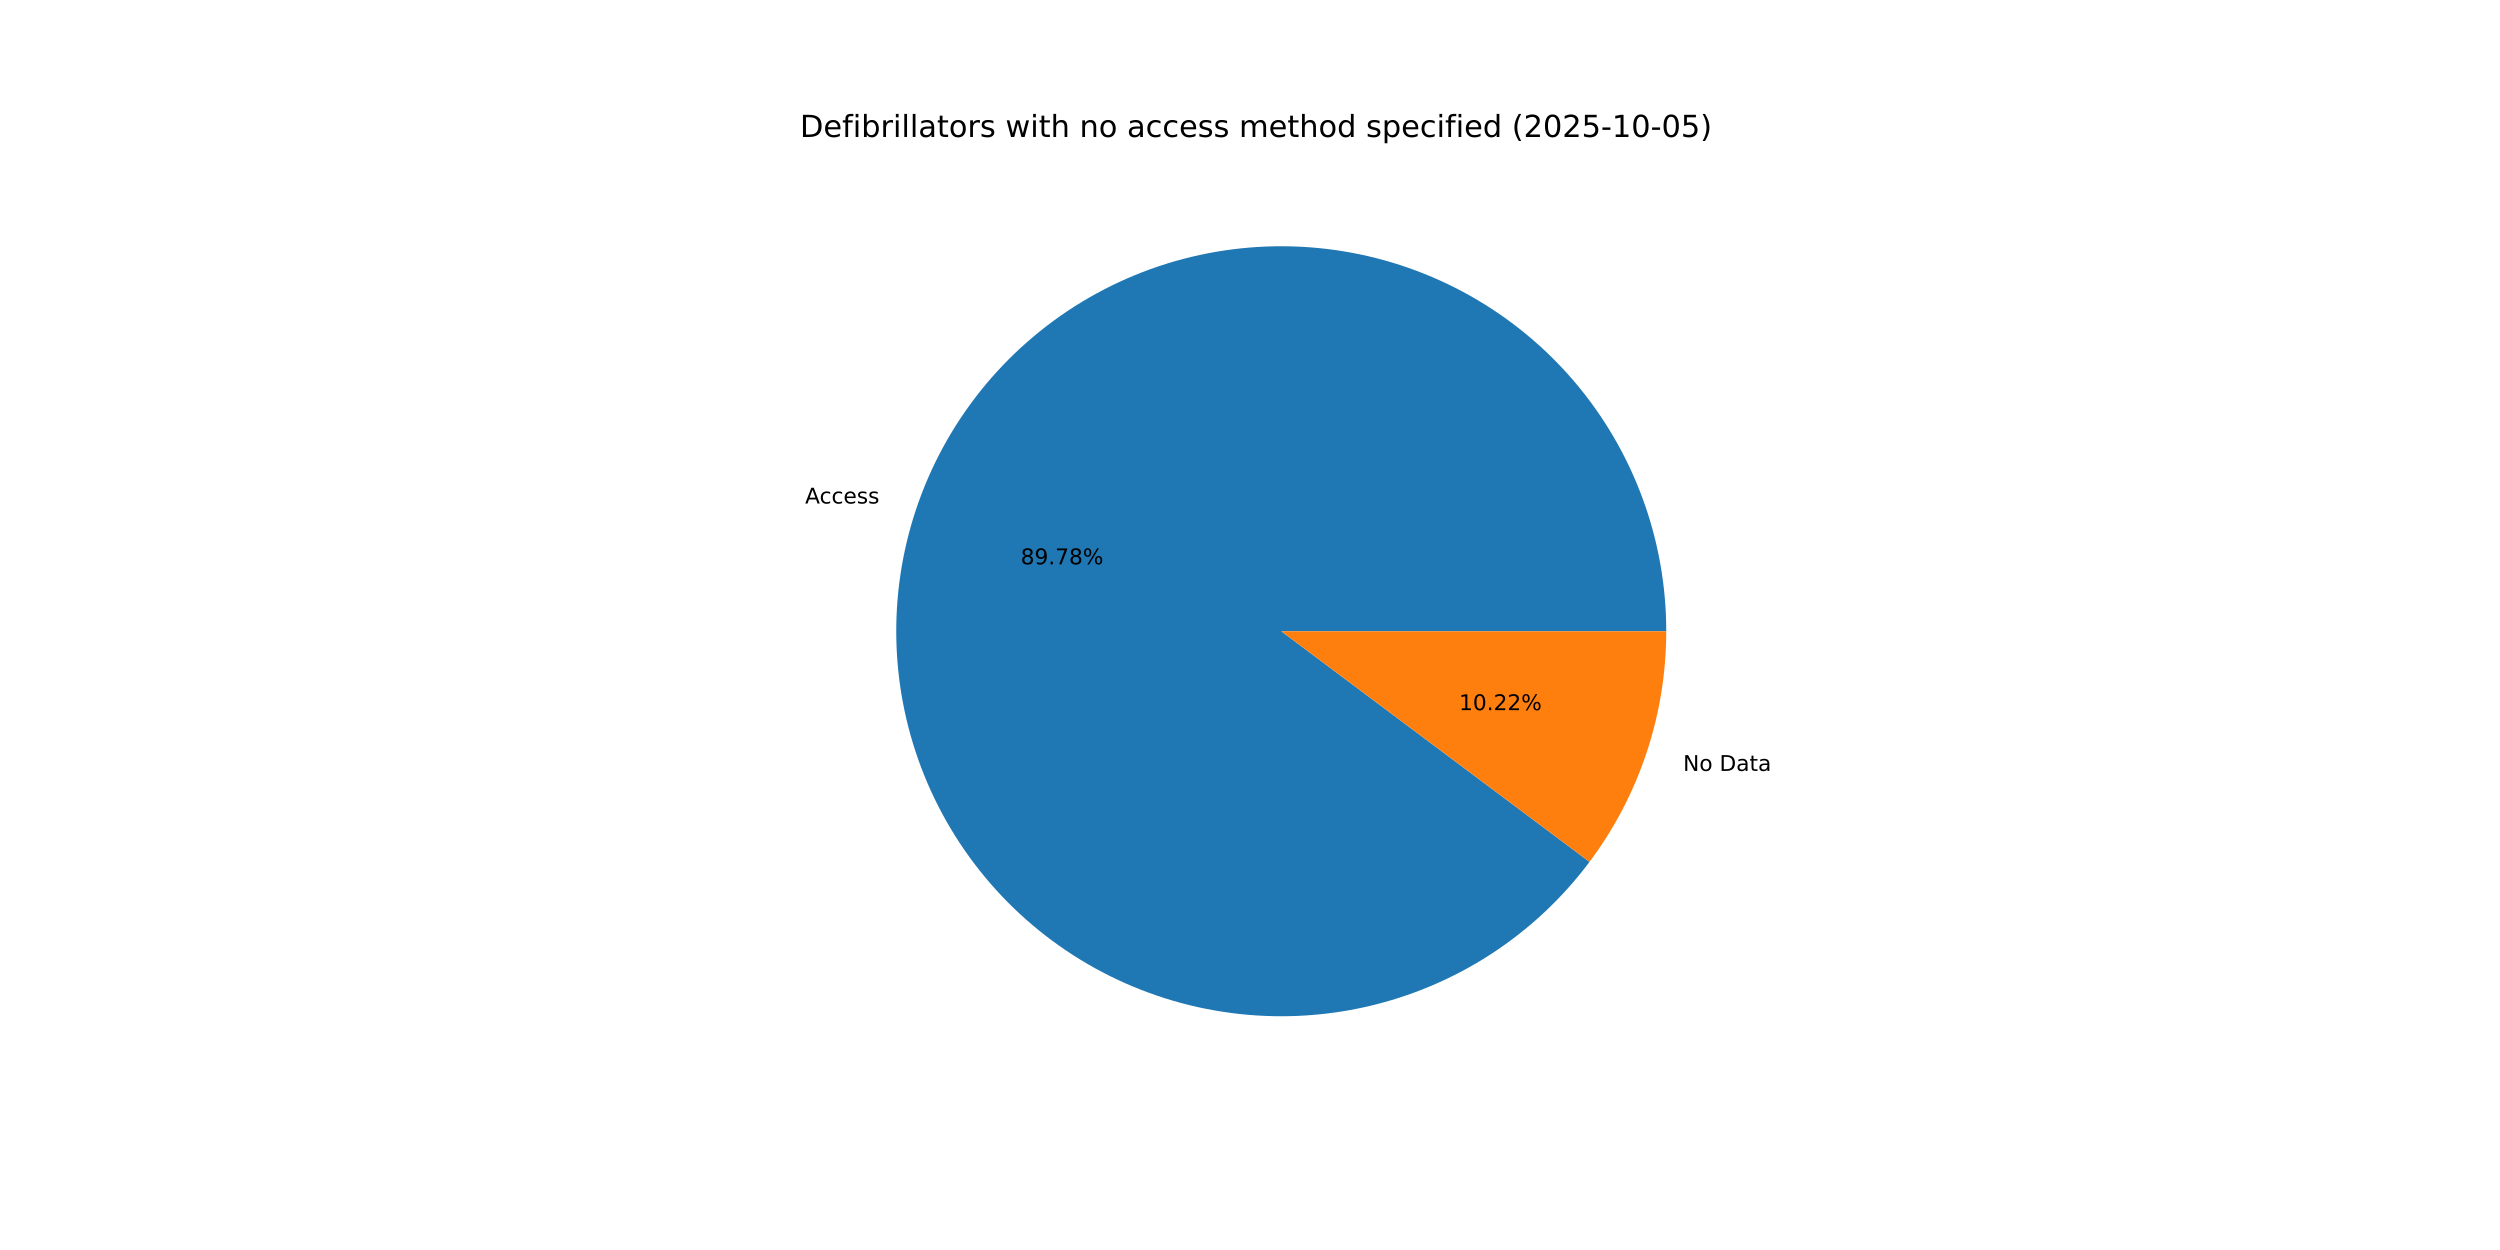
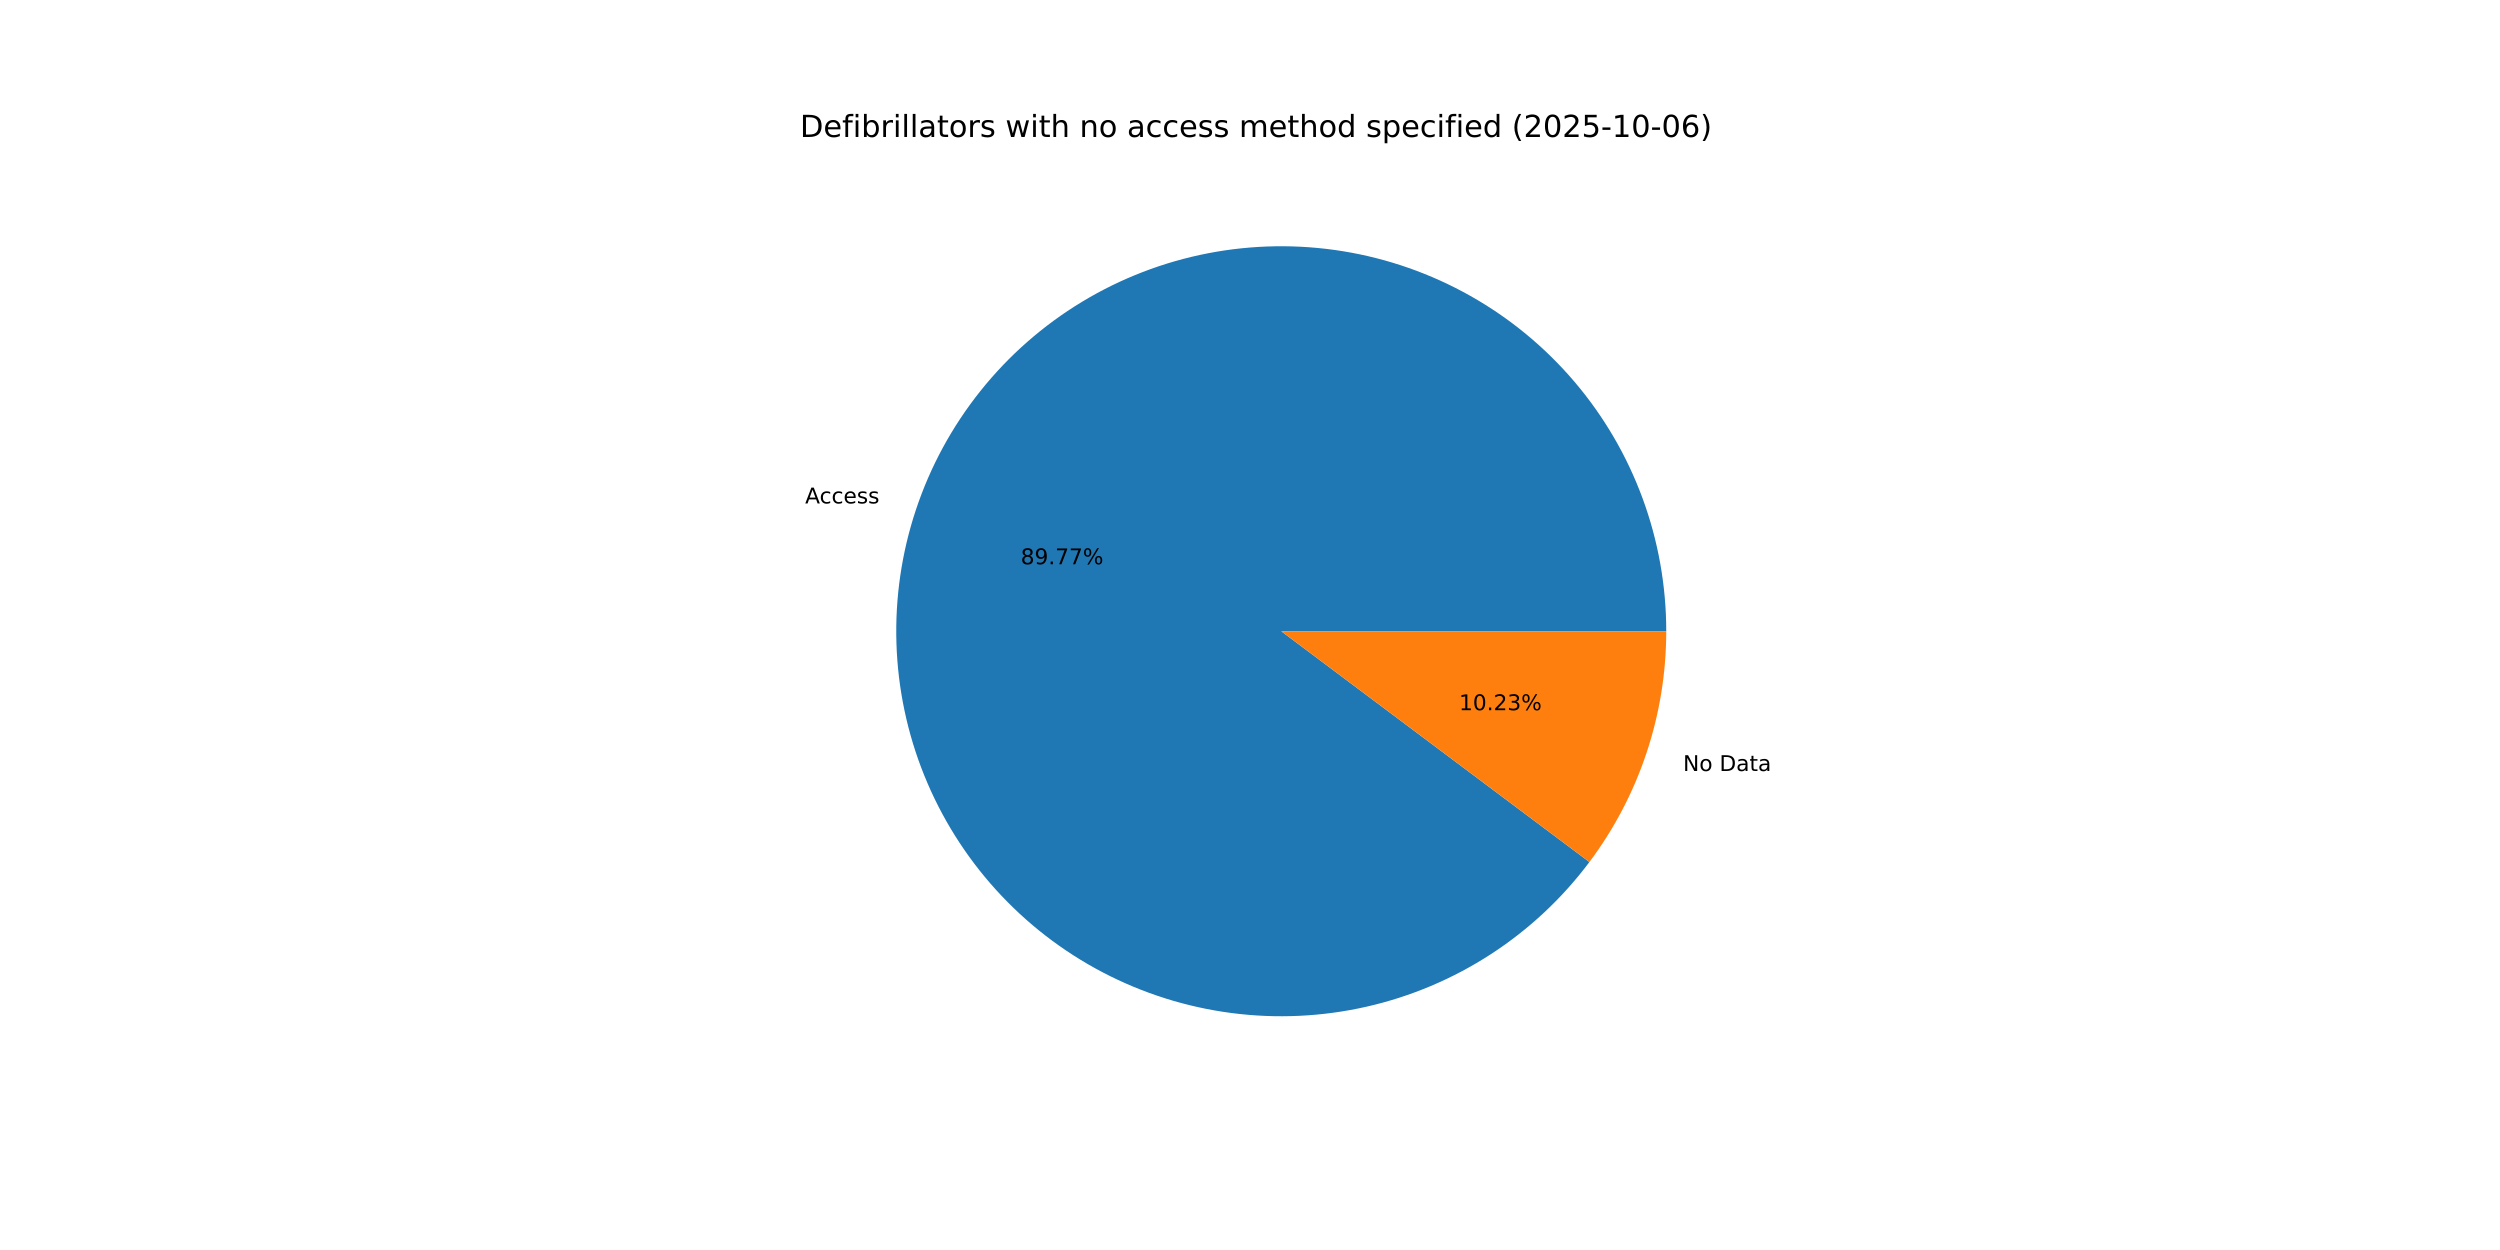
<svg xmlns="http://www.w3.org/2000/svg" xmlns:xlink="http://www.w3.org/1999/xlink" width="1152pt" height="576pt" viewBox="0 0 1152 576" version="1.1">
  <defs>
    <style type="text/css">*{stroke-linejoin: round; stroke-linecap: butt}</style>
  </defs>
  <g id="figure_1">
    <g id="patch_1">
      <path d="M 0 576  L 1152 576  L 1152 0  L 0 0  z " style="fill: #ffffff" />
    </g>
    <g id="axes_1">
      <g id="patch_2">
-         <path d="M 767.808 290.88  C 767.808 269.978 764.114 249.239 756.897 229.622  C 749.679 210.006 739.051 191.818 725.504 175.9  C 711.958 159.982 695.703 146.583 677.493 136.321  C 659.283 126.06 639.402 119.097 618.769 115.755  C 598.135 112.412 577.073 112.743 556.555 116.73  C 536.036 120.718 516.383 128.301 498.504 139.128  C 480.624 149.955 464.798 163.858 451.757 180.192  C 438.716 196.527 428.664 215.039 422.065 234.873  C 415.466 254.706 412.424 275.55 413.079 296.442  C 413.735 317.334 418.077 337.947 425.906 357.327  C 433.735 376.708 444.927 394.554 458.967 410.039  C 473.006 425.525 489.672 438.408 508.195 448.093  C 526.718 457.779 546.808 464.115 567.536 466.808  C 588.264 469.502 609.305 468.512 629.689 463.883  C 650.072 459.254 669.478 451.059 687.009 439.676  C 704.54 428.294 719.922 413.902 732.445 397.166  L 590.4 290.88  z " style="fill: #1f77b4" />
+         <path d="M 767.808 290.88  C 767.808 269.98 764.115 249.243 756.898 229.627  C 749.682 210.012 739.056 191.825 725.511 175.908  C 711.966 159.991 695.715 146.591 677.507 136.329  C 659.299 126.067 639.42 119.103 618.789 115.758  C 598.158 112.414 577.097 112.741 556.58 116.725  C 536.063 120.71 516.41 128.289 498.53 139.112  C 480.651 149.935 464.823 163.833 451.78 180.164  C 438.736 196.495 428.681 215.003 422.078 234.833  C 415.475 254.663 412.428 275.505 413.078 296.395  C 413.728 317.286 418.064 337.898 425.886 357.279  C 433.709 376.661 444.895 394.508 458.928 409.997  C 472.962 425.486 489.622 438.373 508.14 448.064  C 526.658 457.755 546.744 464.098 567.469 466.8  C 588.194 469.501 609.234 468.519 629.618 463.899  C 650.001 459.279 669.409 451.092 686.944 439.719  C 704.478 428.345 719.866 413.961 732.395 397.233  L 590.4 290.88  z " style="fill: #1f77b4" />
      </g>
      <g id="patch_3">
-         <path d="M 732.445 397.166  C 743.849 381.926 752.726 364.949 758.735 346.887  C 764.745 328.826 767.808 309.915 767.808 290.88  L 590.4 290.88  z " style="fill: #ff7f0e" />
+         <path d="M 732.395 397.233  C 743.815 381.986 752.704 365 758.722 346.927  C 764.74 328.854 767.808 309.929 767.808 290.88  L 590.4 290.88  z " style="fill: #ff7f0e" />
      </g>
      <g id="matplotlib.axis_1" />
      <g id="matplotlib.axis_2" />
      <g id="text_1">
-         <g transform="translate(370.9968 232.0312) scale(0.1 -0.1)">
+         <g transform="translate(371.0112 231.9879) scale(0.1 -0.1)">
          <defs>
            <path id="DejaVuSans-41" d="M 2188 4044  L 1331 1722  L 3047 1722  L 2188 4044  z M 1831 4666  L 2547 4666  L 4325 0  L 3669 0  L 3244 1197  L 1141 1197  L 716 0  L 50 0  L 1831 4666  z " transform="scale(0.015625)" />
            <path id="DejaVuSans-63" d="M 3122 3366  L 3122 2828  Q 2878 2963 2633 3030  Q 2388 3097 2138 3097  Q 1578 3097 1268 2742  Q 959 2388 959 1747  Q 959 1106 1268 751  Q 1578 397 2138 397  Q 2388 397 2633 464  Q 2878 531 3122 666  L 3122 134  Q 2881 22 2623 -34  Q 2366 -91 2075 -91  Q 1284 -91 818 406  Q 353 903 353 1747  Q 353 2603 823 3093  Q 1294 3584 2113 3584  Q 2378 3584 2631 3529  Q 2884 3475 3122 3366  z " transform="scale(0.015625)" />
            <path id="DejaVuSans-65" d="M 3597 1894  L 3597 1613  L 953 1613  Q 991 1019 1311 708  Q 1631 397 2203 397  Q 2534 397 2845 478  Q 3156 559 3463 722  L 3463 178  Q 3153 47 2828 -22  Q 2503 -91 2169 -91  Q 1331 -91 842 396  Q 353 884 353 1716  Q 353 2575 817 3079  Q 1281 3584 2069 3584  Q 2775 3584 3186 3129  Q 3597 2675 3597 1894  z M 3022 2063  Q 3016 2534 2758 2815  Q 2500 3097 2075 3097  Q 1594 3097 1305 2825  Q 1016 2553 972 2059  L 3022 2063  z " transform="scale(0.015625)" />
            <path id="DejaVuSans-73" d="M 2834 3397  L 2834 2853  Q 2591 2978 2328 3040  Q 2066 3103 1784 3103  Q 1356 3103 1142 2972  Q 928 2841 928 2578  Q 928 2378 1081 2264  Q 1234 2150 1697 2047  L 1894 2003  Q 2506 1872 2764 1633  Q 3022 1394 3022 966  Q 3022 478 2636 193  Q 2250 -91 1575 -91  Q 1294 -91 989 -36  Q 684 19 347 128  L 347 722  Q 666 556 975 473  Q 1284 391 1588 391  Q 1994 391 2212 530  Q 2431 669 2431 922  Q 2431 1156 2273 1281  Q 2116 1406 1581 1522  L 1381 1569  Q 847 1681 609 1914  Q 372 2147 372 2553  Q 372 3047 722 3315  Q 1072 3584 1716 3584  Q 2034 3584 2315 3537  Q 2597 3491 2834 3397  z " transform="scale(0.015625)" />
          </defs>
          <use xlink:href="#DejaVuSans-41" />
          <use xlink:href="#DejaVuSans-63" x="66.658" />
          <use xlink:href="#DejaVuSans-63" x="121.639" />
          <use xlink:href="#DejaVuSans-65" x="176.619" />
          <use xlink:href="#DejaVuSans-73" x="238.143" />
          <use xlink:href="#DejaVuSans-73" x="290.242" />
        </g>
      </g>
      <g id="text_2">
-         <g transform="translate(470.334 260.0349) scale(0.1 -0.1)">
+         <g transform="translate(470.3418 260.0113) scale(0.1 -0.1)">
          <defs>
            <path id="DejaVuSans-38" d="M 2034 2216  Q 1584 2216 1326 1975  Q 1069 1734 1069 1313  Q 1069 891 1326 650  Q 1584 409 2034 409  Q 2484 409 2743 651  Q 3003 894 3003 1313  Q 3003 1734 2745 1975  Q 2488 2216 2034 2216  z M 1403 2484  Q 997 2584 770 2862  Q 544 3141 544 3541  Q 544 4100 942 4425  Q 1341 4750 2034 4750  Q 2731 4750 3128 4425  Q 3525 4100 3525 3541  Q 3525 3141 3298 2862  Q 3072 2584 2669 2484  Q 3125 2378 3379 2068  Q 3634 1759 3634 1313  Q 3634 634 3220 271  Q 2806 -91 2034 -91  Q 1263 -91 848 271  Q 434 634 434 1313  Q 434 1759 690 2068  Q 947 2378 1403 2484  z M 1172 3481  Q 1172 3119 1398 2916  Q 1625 2713 2034 2713  Q 2441 2713 2670 2916  Q 2900 3119 2900 3481  Q 2900 3844 2670 4047  Q 2441 4250 2034 4250  Q 1625 4250 1398 4047  Q 1172 3844 1172 3481  z " transform="scale(0.015625)" />
            <path id="DejaVuSans-39" d="M 703 97  L 703 672  Q 941 559 1184 500  Q 1428 441 1663 441  Q 2288 441 2617 861  Q 2947 1281 2994 2138  Q 2813 1869 2534 1725  Q 2256 1581 1919 1581  Q 1219 1581 811 2004  Q 403 2428 403 3163  Q 403 3881 828 4315  Q 1253 4750 1959 4750  Q 2769 4750 3195 4129  Q 3622 3509 3622 2328  Q 3622 1225 3098 567  Q 2575 -91 1691 -91  Q 1453 -91 1209 -44  Q 966 3 703 97  z M 1959 2075  Q 2384 2075 2632 2365  Q 2881 2656 2881 3163  Q 2881 3666 2632 3958  Q 2384 4250 1959 4250  Q 1534 4250 1286 3958  Q 1038 3666 1038 3163  Q 1038 2656 1286 2365  Q 1534 2075 1959 2075  z " transform="scale(0.015625)" />
            <path id="DejaVuSans-2e" d="M 684 794  L 1344 794  L 1344 0  L 684 0  L 684 794  z " transform="scale(0.015625)" />
            <path id="DejaVuSans-37" d="M 525 4666  L 3525 4666  L 3525 4397  L 1831 0  L 1172 0  L 2766 4134  L 525 4134  L 525 4666  z " transform="scale(0.015625)" />
            <path id="DejaVuSans-25" d="M 4653 2053  Q 4381 2053 4226 1822  Q 4072 1591 4072 1178  Q 4072 772 4226 539  Q 4381 306 4653 306  Q 4919 306 5073 539  Q 5228 772 5228 1178  Q 5228 1588 5073 1820  Q 4919 2053 4653 2053  z M 4653 2450  Q 5147 2450 5437 2106  Q 5728 1763 5728 1178  Q 5728 594 5436 251  Q 5144 -91 4653 -91  Q 4153 -91 3862 251  Q 3572 594 3572 1178  Q 3572 1766 3864 2108  Q 4156 2450 4653 2450  z M 1428 4353  Q 1159 4353 1004 4120  Q 850 3888 850 3481  Q 850 3069 1003 2837  Q 1156 2606 1428 2606  Q 1700 2606 1854 2837  Q 2009 3069 2009 3481  Q 2009 3884 1853 4118  Q 1697 4353 1428 4353  z M 4250 4750  L 4750 4750  L 1831 -91  L 1331 -91  L 4250 4750  z M 1428 4750  Q 1922 4750 2215 4408  Q 2509 4066 2509 3481  Q 2509 2891 2217 2550  Q 1925 2209 1428 2209  Q 931 2209 642 2551  Q 353 2894 353 3481  Q 353 4063 643 4406  Q 934 4750 1428 4750  z " transform="scale(0.015625)" />
          </defs>
          <use xlink:href="#DejaVuSans-38" />
          <use xlink:href="#DejaVuSans-39" x="63.623" />
          <use xlink:href="#DejaVuSans-2e" x="127.246" />
          <use xlink:href="#DejaVuSans-37" x="159.033" />
-           <use xlink:href="#DejaVuSans-38" x="222.656" />
+           <use xlink:href="#DejaVuSans-37" x="222.656" />
          <use xlink:href="#DejaVuSans-25" x="286.279" />
        </g>
      </g>
      <g id="text_3">
-         <g transform="translate(775.5688 355.2475) scale(0.1 -0.1)">
+         <g transform="translate(775.5544 355.2909) scale(0.1 -0.1)">
          <defs>
            <path id="DejaVuSans-4e" d="M 628 4666  L 1478 4666  L 3547 763  L 3547 4666  L 4159 4666  L 4159 0  L 3309 0  L 1241 3903  L 1241 0  L 628 0  L 628 4666  z " transform="scale(0.015625)" />
            <path id="DejaVuSans-6f" d="M 1959 3097  Q 1497 3097 1228 2736  Q 959 2375 959 1747  Q 959 1119 1226 758  Q 1494 397 1959 397  Q 2419 397 2687 759  Q 2956 1122 2956 1747  Q 2956 2369 2687 2733  Q 2419 3097 1959 3097  z M 1959 3584  Q 2709 3584 3137 3096  Q 3566 2609 3566 1747  Q 3566 888 3137 398  Q 2709 -91 1959 -91  Q 1206 -91 779 398  Q 353 888 353 1747  Q 353 2609 779 3096  Q 1206 3584 1959 3584  z " transform="scale(0.015625)" />
            <path id="DejaVuSans-20" transform="scale(0.015625)" />
            <path id="DejaVuSans-44" d="M 1259 4147  L 1259 519  L 2022 519  Q 2988 519 3436 956  Q 3884 1394 3884 2338  Q 3884 3275 3436 3711  Q 2988 4147 2022 4147  L 1259 4147  z M 628 4666  L 1925 4666  Q 3281 4666 3915 4102  Q 4550 3538 4550 2338  Q 4550 1131 3912 565  Q 3275 0 1925 0  L 628 0  L 628 4666  z " transform="scale(0.015625)" />
            <path id="DejaVuSans-61" d="M 2194 1759  Q 1497 1759 1228 1600  Q 959 1441 959 1056  Q 959 750 1161 570  Q 1363 391 1709 391  Q 2188 391 2477 730  Q 2766 1069 2766 1631  L 2766 1759  L 2194 1759  z M 3341 1997  L 3341 0  L 2766 0  L 2766 531  Q 2569 213 2275 61  Q 1981 -91 1556 -91  Q 1019 -91 701 211  Q 384 513 384 1019  Q 384 1609 779 1909  Q 1175 2209 1959 2209  L 2766 2209  L 2766 2266  Q 2766 2663 2505 2880  Q 2244 3097 1772 3097  Q 1472 3097 1187 3025  Q 903 2953 641 2809  L 641 3341  Q 956 3463 1253 3523  Q 1550 3584 1831 3584  Q 2591 3584 2966 3190  Q 3341 2797 3341 1997  z " transform="scale(0.015625)" />
            <path id="DejaVuSans-74" d="M 1172 4494  L 1172 3500  L 2356 3500  L 2356 3053  L 1172 3053  L 1172 1153  Q 1172 725 1289 603  Q 1406 481 1766 481  L 2356 481  L 2356 0  L 1766 0  Q 1100 0 847 248  Q 594 497 594 1153  L 594 3053  L 172 3053  L 172 3500  L 594 3500  L 594 4494  L 1172 4494  z " transform="scale(0.015625)" />
          </defs>
          <use xlink:href="#DejaVuSans-4e" />
          <use xlink:href="#DejaVuSans-6f" x="74.805" />
          <use xlink:href="#DejaVuSans-20" x="135.986" />
          <use xlink:href="#DejaVuSans-44" x="167.773" />
          <use xlink:href="#DejaVuSans-61" x="244.775" />
          <use xlink:href="#DejaVuSans-74" x="306.055" />
          <use xlink:href="#DejaVuSans-61" x="345.264" />
        </g>
      </g>
      <g id="text_4">
-         <g transform="translate(672.3363 327.2438) scale(0.1 -0.1)">
+         <g transform="translate(672.3285 327.2675) scale(0.1 -0.1)">
          <defs>
            <path id="DejaVuSans-31" d="M 794 531  L 1825 531  L 1825 4091  L 703 3866  L 703 4441  L 1819 4666  L 2450 4666  L 2450 531  L 3481 531  L 3481 0  L 794 0  L 794 531  z " transform="scale(0.015625)" />
            <path id="DejaVuSans-30" d="M 2034 4250  Q 1547 4250 1301 3770  Q 1056 3291 1056 2328  Q 1056 1369 1301 889  Q 1547 409 2034 409  Q 2525 409 2770 889  Q 3016 1369 3016 2328  Q 3016 3291 2770 3770  Q 2525 4250 2034 4250  z M 2034 4750  Q 2819 4750 3233 4129  Q 3647 3509 3647 2328  Q 3647 1150 3233 529  Q 2819 -91 2034 -91  Q 1250 -91 836 529  Q 422 1150 422 2328  Q 422 3509 836 4129  Q 1250 4750 2034 4750  z " transform="scale(0.015625)" />
            <path id="DejaVuSans-32" d="M 1228 531  L 3431 531  L 3431 0  L 469 0  L 469 531  Q 828 903 1448 1529  Q 2069 2156 2228 2338  Q 2531 2678 2651 2914  Q 2772 3150 2772 3378  Q 2772 3750 2511 3984  Q 2250 4219 1831 4219  Q 1534 4219 1204 4116  Q 875 4013 500 3803  L 500 4441  Q 881 4594 1212 4672  Q 1544 4750 1819 4750  Q 2544 4750 2975 4387  Q 3406 4025 3406 3419  Q 3406 3131 3298 2873  Q 3191 2616 2906 2266  Q 2828 2175 2409 1742  Q 1991 1309 1228 531  z " transform="scale(0.015625)" />
+             <path id="DejaVuSans-33" d="M 2597 2516  Q 3050 2419 3304 2112  Q 3559 1806 3559 1356  Q 3559 666 3084 287  Q 2609 -91 1734 -91  Q 1441 -91 1130 -33  Q 819 25 488 141  L 488 750  Q 750 597 1062 519  Q 1375 441 1716 441  Q 2309 441 2620 675  Q 2931 909 2931 1356  Q 2931 1769 2642 2001  Q 2353 2234 1838 2234  L 1294 2234  L 1294 2753  L 1863 2753  Q 2328 2753 2575 2939  Q 2822 3125 2822 3475  Q 2822 3834 2567 4026  Q 2313 4219 1838 4219  Q 1578 4219 1281 4162  Q 984 4106 628 3988  L 628 4550  Q 988 4650 1302 4700  Q 1616 4750 1894 4750  Q 2613 4750 3031 4423  Q 3450 4097 3450 3541  Q 3450 3153 3228 2886  Q 3006 2619 2597 2516  z " transform="scale(0.015625)" />
          </defs>
          <use xlink:href="#DejaVuSans-31" />
          <use xlink:href="#DejaVuSans-30" x="63.623" />
          <use xlink:href="#DejaVuSans-2e" x="127.246" />
          <use xlink:href="#DejaVuSans-32" x="159.033" />
-           <use xlink:href="#DejaVuSans-32" x="222.656" />
+           <use xlink:href="#DejaVuSans-33" x="222.656" />
          <use xlink:href="#DejaVuSans-25" x="286.279" />
        </g>
      </g>
      <g id="text_5">
        <g transform="translate(368.64 63.12) scale(0.14 -0.14)">
          <defs>
            <path id="DejaVuSans-66" d="M 2375 4863  L 2375 4384  L 1825 4384  Q 1516 4384 1395 4259  Q 1275 4134 1275 3809  L 1275 3500  L 2222 3500  L 2222 3053  L 1275 3053  L 1275 0  L 697 0  L 697 3053  L 147 3053  L 147 3500  L 697 3500  L 697 3744  Q 697 4328 969 4595  Q 1241 4863 1831 4863  L 2375 4863  z " transform="scale(0.015625)" />
            <path id="DejaVuSans-69" d="M 603 3500  L 1178 3500  L 1178 0  L 603 0  L 603 3500  z M 603 4863  L 1178 4863  L 1178 4134  L 603 4134  L 603 4863  z " transform="scale(0.015625)" />
            <path id="DejaVuSans-62" d="M 3116 1747  Q 3116 2381 2855 2742  Q 2594 3103 2138 3103  Q 1681 3103 1420 2742  Q 1159 2381 1159 1747  Q 1159 1113 1420 752  Q 1681 391 2138 391  Q 2594 391 2855 752  Q 3116 1113 3116 1747  z M 1159 2969  Q 1341 3281 1617 3432  Q 1894 3584 2278 3584  Q 2916 3584 3314 3078  Q 3713 2572 3713 1747  Q 3713 922 3314 415  Q 2916 -91 2278 -91  Q 1894 -91 1617 61  Q 1341 213 1159 525  L 1159 0  L 581 0  L 581 4863  L 1159 4863  L 1159 2969  z " transform="scale(0.015625)" />
            <path id="DejaVuSans-72" d="M 2631 2963  Q 2534 3019 2420 3045  Q 2306 3072 2169 3072  Q 1681 3072 1420 2755  Q 1159 2438 1159 1844  L 1159 0  L 581 0  L 581 3500  L 1159 3500  L 1159 2956  Q 1341 3275 1631 3429  Q 1922 3584 2338 3584  Q 2397 3584 2469 3576  Q 2541 3569 2628 3553  L 2631 2963  z " transform="scale(0.015625)" />
            <path id="DejaVuSans-6c" d="M 603 4863  L 1178 4863  L 1178 0  L 603 0  L 603 4863  z " transform="scale(0.015625)" />
            <path id="DejaVuSans-77" d="M 269 3500  L 844 3500  L 1563 769  L 2278 3500  L 2956 3500  L 3675 769  L 4391 3500  L 4966 3500  L 4050 0  L 3372 0  L 2619 2869  L 1863 0  L 1184 0  L 269 3500  z " transform="scale(0.015625)" />
            <path id="DejaVuSans-68" d="M 3513 2113  L 3513 0  L 2938 0  L 2938 2094  Q 2938 2591 2744 2837  Q 2550 3084 2163 3084  Q 1697 3084 1428 2787  Q 1159 2491 1159 1978  L 1159 0  L 581 0  L 581 4863  L 1159 4863  L 1159 2956  Q 1366 3272 1645 3428  Q 1925 3584 2291 3584  Q 2894 3584 3203 3211  Q 3513 2838 3513 2113  z " transform="scale(0.015625)" />
            <path id="DejaVuSans-6e" d="M 3513 2113  L 3513 0  L 2938 0  L 2938 2094  Q 2938 2591 2744 2837  Q 2550 3084 2163 3084  Q 1697 3084 1428 2787  Q 1159 2491 1159 1978  L 1159 0  L 581 0  L 581 3500  L 1159 3500  L 1159 2956  Q 1366 3272 1645 3428  Q 1925 3584 2291 3584  Q 2894 3584 3203 3211  Q 3513 2838 3513 2113  z " transform="scale(0.015625)" />
            <path id="DejaVuSans-6d" d="M 3328 2828  Q 3544 3216 3844 3400  Q 4144 3584 4550 3584  Q 5097 3584 5394 3201  Q 5691 2819 5691 2113  L 5691 0  L 5113 0  L 5113 2094  Q 5113 2597 4934 2840  Q 4756 3084 4391 3084  Q 3944 3084 3684 2787  Q 3425 2491 3425 1978  L 3425 0  L 2847 0  L 2847 2094  Q 2847 2600 2669 2842  Q 2491 3084 2119 3084  Q 1678 3084 1418 2786  Q 1159 2488 1159 1978  L 1159 0  L 581 0  L 581 3500  L 1159 3500  L 1159 2956  Q 1356 3278 1631 3431  Q 1906 3584 2284 3584  Q 2666 3584 2933 3390  Q 3200 3197 3328 2828  z " transform="scale(0.015625)" />
            <path id="DejaVuSans-64" d="M 2906 2969  L 2906 4863  L 3481 4863  L 3481 0  L 2906 0  L 2906 525  Q 2725 213 2448 61  Q 2172 -91 1784 -91  Q 1150 -91 751 415  Q 353 922 353 1747  Q 353 2572 751 3078  Q 1150 3584 1784 3584  Q 2172 3584 2448 3432  Q 2725 3281 2906 2969  z M 947 1747  Q 947 1113 1208 752  Q 1469 391 1925 391  Q 2381 391 2643 752  Q 2906 1113 2906 1747  Q 2906 2381 2643 2742  Q 2381 3103 1925 3103  Q 1469 3103 1208 2742  Q 947 2381 947 1747  z " transform="scale(0.015625)" />
            <path id="DejaVuSans-70" d="M 1159 525  L 1159 -1331  L 581 -1331  L 581 3500  L 1159 3500  L 1159 2969  Q 1341 3281 1617 3432  Q 1894 3584 2278 3584  Q 2916 3584 3314 3078  Q 3713 2572 3713 1747  Q 3713 922 3314 415  Q 2916 -91 2278 -91  Q 1894 -91 1617 61  Q 1341 213 1159 525  z M 3116 1747  Q 3116 2381 2855 2742  Q 2594 3103 2138 3103  Q 1681 3103 1420 2742  Q 1159 2381 1159 1747  Q 1159 1113 1420 752  Q 1681 391 2138 391  Q 2594 391 2855 752  Q 3116 1113 3116 1747  z " transform="scale(0.015625)" />
            <path id="DejaVuSans-28" d="M 1984 4856  Q 1566 4138 1362 3434  Q 1159 2731 1159 2009  Q 1159 1288 1364 580  Q 1569 -128 1984 -844  L 1484 -844  Q 1016 -109 783 600  Q 550 1309 550 2009  Q 550 2706 781 3412  Q 1013 4119 1484 4856  L 1984 4856  z " transform="scale(0.015625)" />
            <path id="DejaVuSans-35" d="M 691 4666  L 3169 4666  L 3169 4134  L 1269 4134  L 1269 2991  Q 1406 3038 1543 3061  Q 1681 3084 1819 3084  Q 2600 3084 3056 2656  Q 3513 2228 3513 1497  Q 3513 744 3044 326  Q 2575 -91 1722 -91  Q 1428 -91 1123 -41  Q 819 9 494 109  L 494 744  Q 775 591 1075 516  Q 1375 441 1709 441  Q 2250 441 2565 725  Q 2881 1009 2881 1497  Q 2881 1984 2565 2268  Q 2250 2553 1709 2553  Q 1456 2553 1204 2497  Q 953 2441 691 2322  L 691 4666  z " transform="scale(0.015625)" />
            <path id="DejaVuSans-2d" d="M 313 2009  L 1997 2009  L 1997 1497  L 313 1497  L 313 2009  z " transform="scale(0.015625)" />
+             <path id="DejaVuSans-36" d="M 2113 2584  Q 1688 2584 1439 2293  Q 1191 2003 1191 1497  Q 1191 994 1439 701  Q 1688 409 2113 409  Q 2538 409 2786 701  Q 3034 994 3034 1497  Q 3034 2003 2786 2293  Q 2538 2584 2113 2584  z M 3366 4563  L 3366 3988  Q 3128 4100 2886 4159  Q 2644 4219 2406 4219  Q 1781 4219 1451 3797  Q 1122 3375 1075 2522  Q 1259 2794 1537 2939  Q 1816 3084 2150 3084  Q 2853 3084 3261 2657  Q 3669 2231 3669 1497  Q 3669 778 3244 343  Q 2819 -91 2113 -91  Q 1303 -91 875 529  Q 447 1150 447 2328  Q 447 3434 972 4092  Q 1497 4750 2381 4750  Q 2619 4750 2861 4703  Q 3103 4656 3366 4563  z " transform="scale(0.015625)" />
            <path id="DejaVuSans-29" d="M 513 4856  L 1013 4856  Q 1481 4119 1714 3412  Q 1947 2706 1947 2009  Q 1947 1309 1714 600  Q 1481 -109 1013 -844  L 513 -844  Q 928 -128 1133 580  Q 1338 1288 1338 2009  Q 1338 2731 1133 3434  Q 928 4138 513 4856  z " transform="scale(0.015625)" />
          </defs>
          <use xlink:href="#DejaVuSans-44" />
          <use xlink:href="#DejaVuSans-65" x="77.002" />
          <use xlink:href="#DejaVuSans-66" x="138.525" />
          <use xlink:href="#DejaVuSans-69" x="173.73" />
          <use xlink:href="#DejaVuSans-62" x="201.514" />
          <use xlink:href="#DejaVuSans-72" x="264.99" />
          <use xlink:href="#DejaVuSans-69" x="306.104" />
          <use xlink:href="#DejaVuSans-6c" x="333.887" />
          <use xlink:href="#DejaVuSans-6c" x="361.67" />
          <use xlink:href="#DejaVuSans-61" x="389.453" />
          <use xlink:href="#DejaVuSans-74" x="450.732" />
          <use xlink:href="#DejaVuSans-6f" x="489.941" />
          <use xlink:href="#DejaVuSans-72" x="551.123" />
          <use xlink:href="#DejaVuSans-73" x="592.236" />
          <use xlink:href="#DejaVuSans-20" x="644.336" />
          <use xlink:href="#DejaVuSans-77" x="676.123" />
          <use xlink:href="#DejaVuSans-69" x="757.91" />
          <use xlink:href="#DejaVuSans-74" x="785.693" />
          <use xlink:href="#DejaVuSans-68" x="824.902" />
          <use xlink:href="#DejaVuSans-20" x="888.281" />
          <use xlink:href="#DejaVuSans-6e" x="920.068" />
          <use xlink:href="#DejaVuSans-6f" x="983.447" />
          <use xlink:href="#DejaVuSans-20" x="1044.629" />
          <use xlink:href="#DejaVuSans-61" x="1076.416" />
          <use xlink:href="#DejaVuSans-63" x="1137.695" />
          <use xlink:href="#DejaVuSans-63" x="1192.676" />
          <use xlink:href="#DejaVuSans-65" x="1247.656" />
          <use xlink:href="#DejaVuSans-73" x="1309.18" />
          <use xlink:href="#DejaVuSans-73" x="1361.279" />
          <use xlink:href="#DejaVuSans-20" x="1413.379" />
          <use xlink:href="#DejaVuSans-6d" x="1445.166" />
          <use xlink:href="#DejaVuSans-65" x="1542.578" />
          <use xlink:href="#DejaVuSans-74" x="1604.102" />
          <use xlink:href="#DejaVuSans-68" x="1643.311" />
          <use xlink:href="#DejaVuSans-6f" x="1706.689" />
          <use xlink:href="#DejaVuSans-64" x="1767.871" />
          <use xlink:href="#DejaVuSans-20" x="1831.348" />
          <use xlink:href="#DejaVuSans-73" x="1863.135" />
          <use xlink:href="#DejaVuSans-70" x="1915.234" />
          <use xlink:href="#DejaVuSans-65" x="1978.711" />
          <use xlink:href="#DejaVuSans-63" x="2040.234" />
          <use xlink:href="#DejaVuSans-69" x="2095.215" />
          <use xlink:href="#DejaVuSans-66" x="2122.998" />
          <use xlink:href="#DejaVuSans-69" x="2158.203" />
          <use xlink:href="#DejaVuSans-65" x="2185.986" />
          <use xlink:href="#DejaVuSans-64" x="2247.51" />
          <use xlink:href="#DejaVuSans-20" x="2310.986" />
          <use xlink:href="#DejaVuSans-28" x="2342.773" />
          <use xlink:href="#DejaVuSans-32" x="2381.787" />
          <use xlink:href="#DejaVuSans-30" x="2445.41" />
          <use xlink:href="#DejaVuSans-32" x="2509.033" />
          <use xlink:href="#DejaVuSans-35" x="2572.656" />
          <use xlink:href="#DejaVuSans-2d" x="2636.279" />
          <use xlink:href="#DejaVuSans-31" x="2672.363" />
          <use xlink:href="#DejaVuSans-30" x="2735.986" />
          <use xlink:href="#DejaVuSans-2d" x="2799.609" />
          <use xlink:href="#DejaVuSans-30" x="2835.693" />
-           <use xlink:href="#DejaVuSans-35" x="2899.316" />
+           <use xlink:href="#DejaVuSans-36" x="2899.316" />
          <use xlink:href="#DejaVuSans-29" x="2962.939" />
        </g>
      </g>
    </g>
  </g>
</svg>
